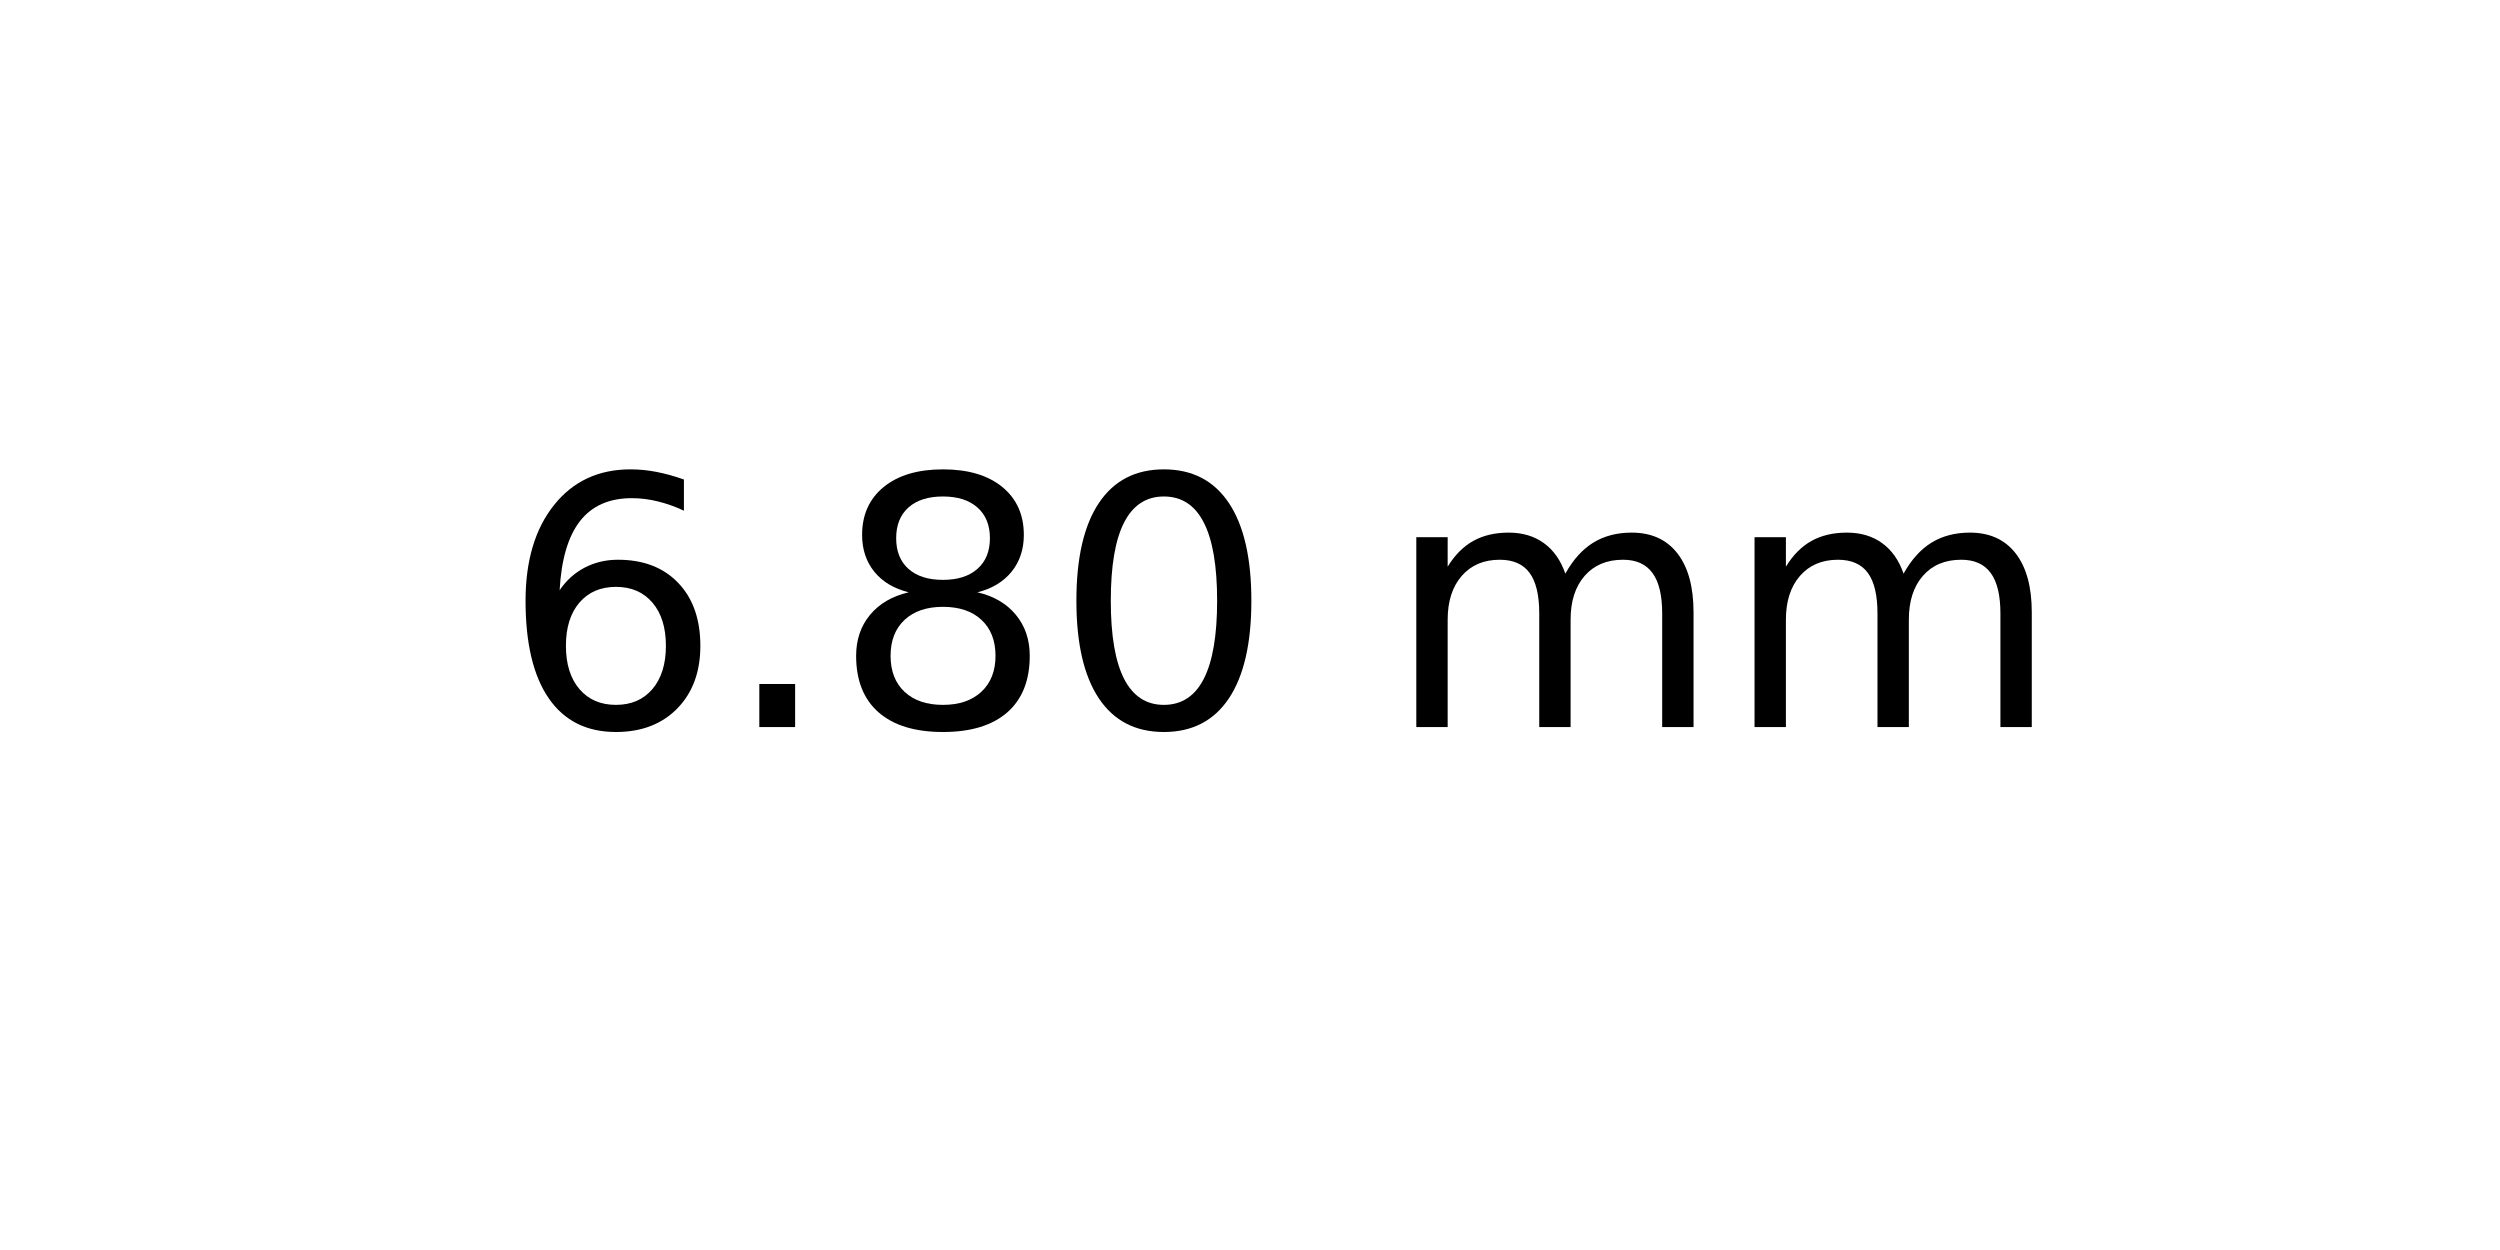
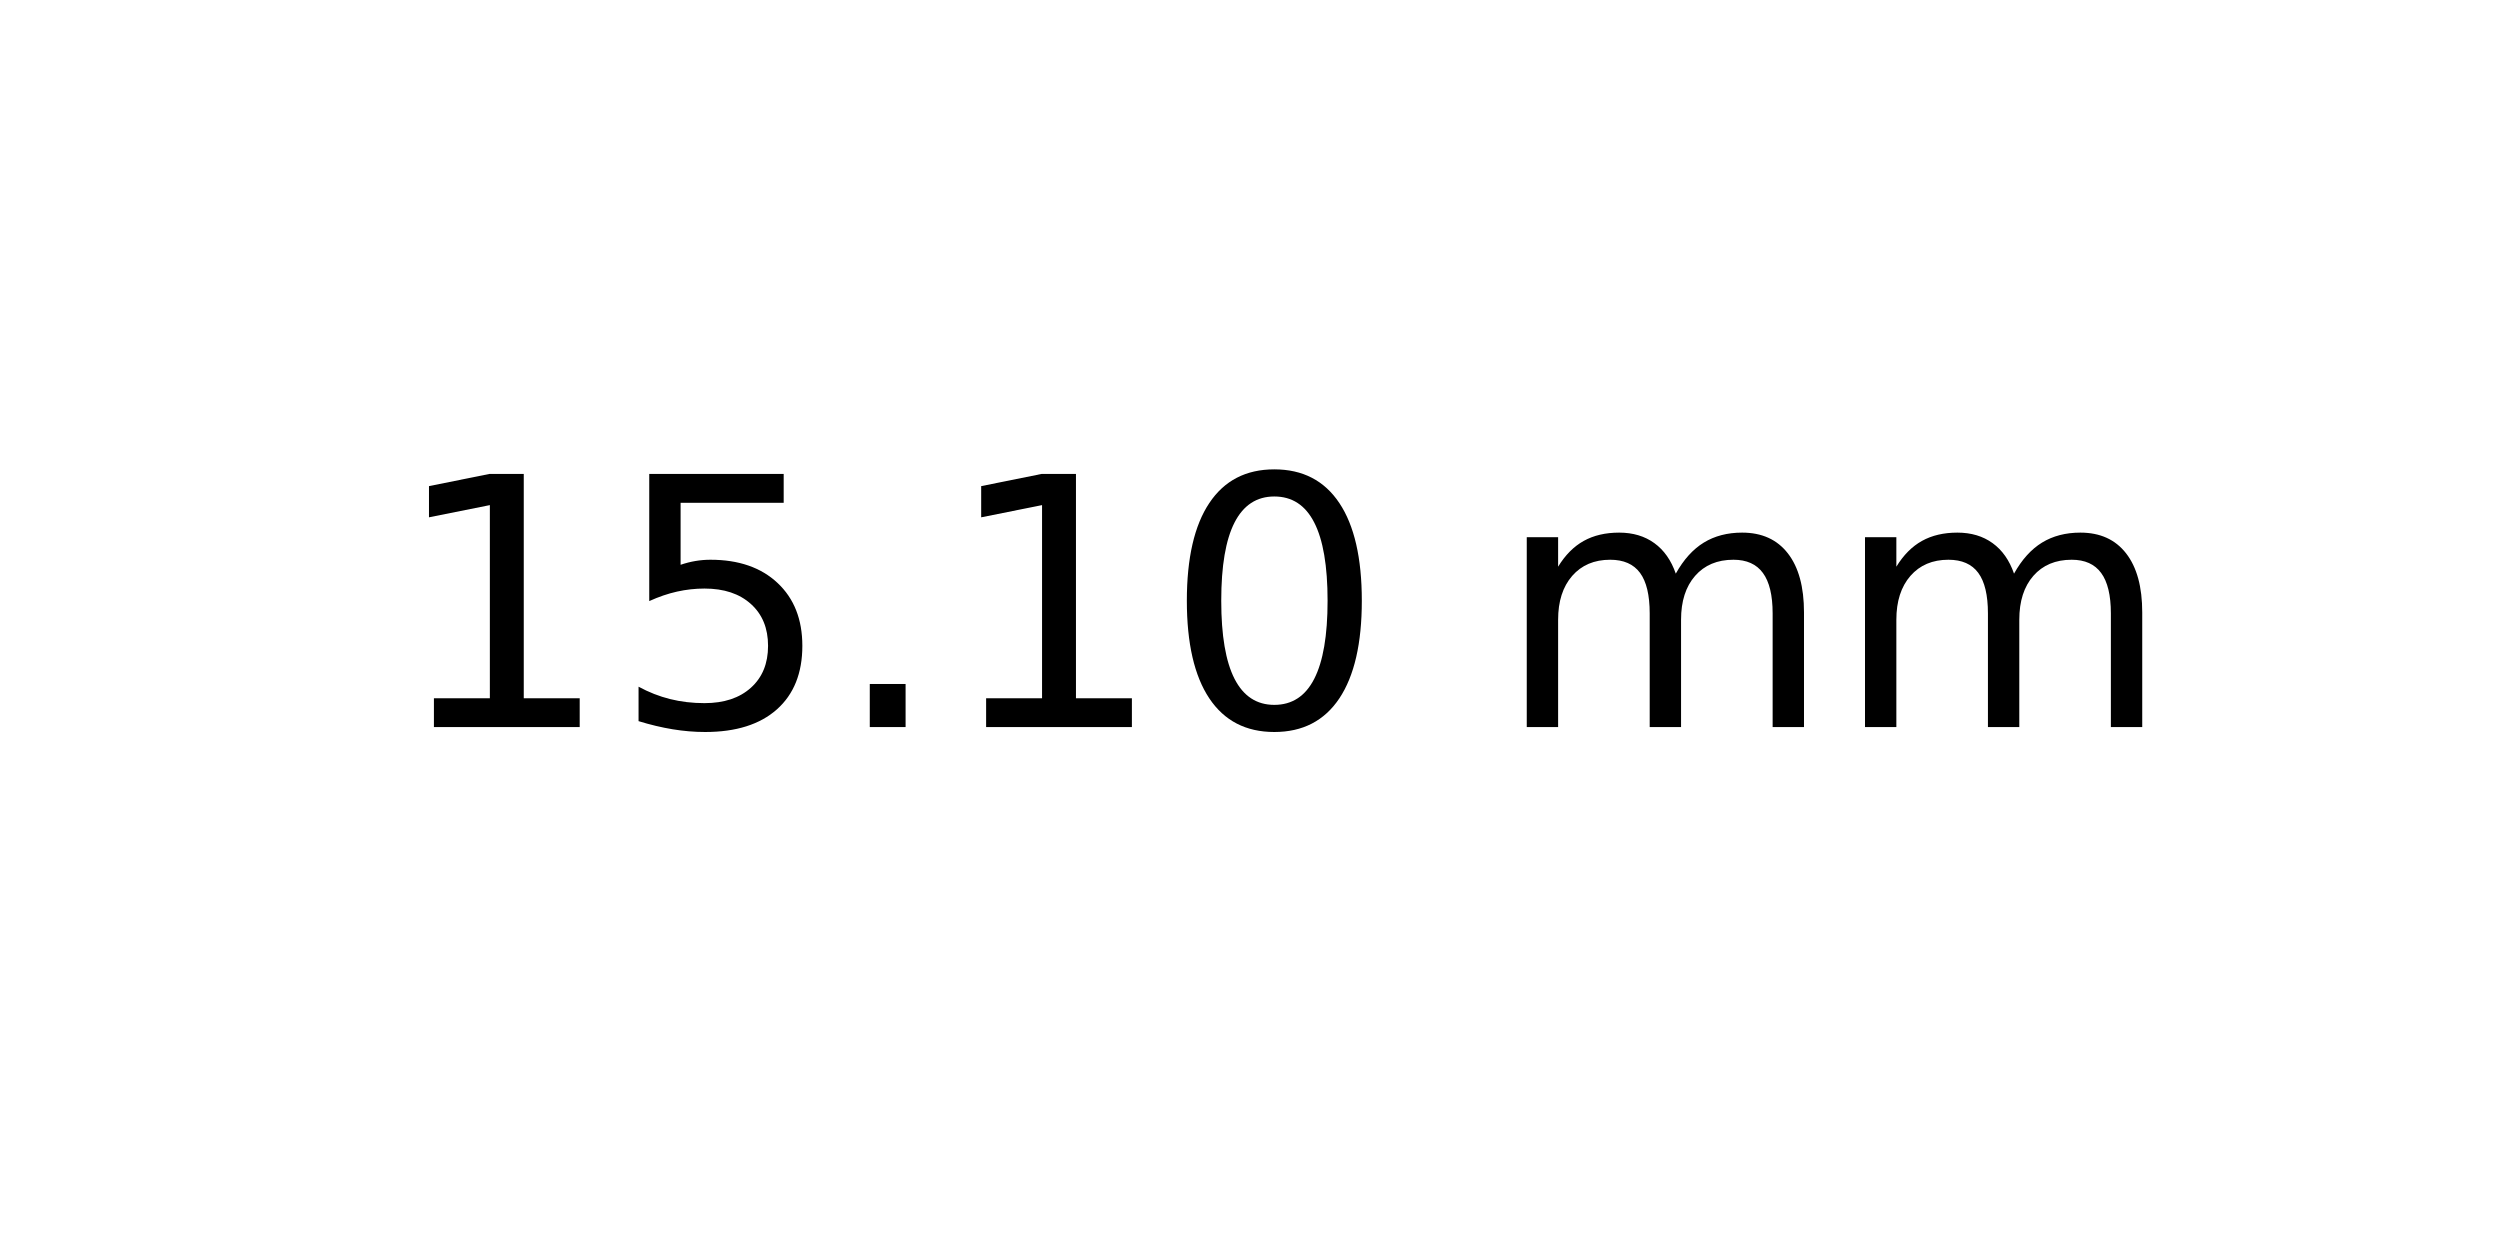
<svg xmlns="http://www.w3.org/2000/svg" xmlns:xlink="http://www.w3.org/1999/xlink" width="72pt" height="36pt" viewBox="0 0 72 36" version="1.1">
  <defs>
    <style type="text/css">*{stroke-linejoin: round; stroke-linecap: butt}</style>
  </defs>
  <g id="figure_1">
    <g id="axes_1">
      <g id="text_1">
-         <g transform="translate(14.4375 20.93937) scale(0.1 -0.1)">
+         <g transform="translate(11.25625 20.93937) scale(0.1 -0.1)">
          <defs>
-             <path id="DejaVuSans-36" d="M 2113 2584  Q 1688 2584 1439 2293  Q 1191 2003 1191 1497  Q 1191 994 1439 701  Q 1688 409 2113 409  Q 2538 409 2786 701  Q 3034 994 3034 1497  Q 3034 2003 2786 2293  Q 2538 2584 2113 2584  z M 3366 4563  L 3366 3988  Q 3128 4100 2886 4159  Q 2644 4219 2406 4219  Q 1781 4219 1451 3797  Q 1122 3375 1075 2522  Q 1259 2794 1537 2939  Q 1816 3084 2150 3084  Q 2853 3084 3261 2657  Q 3669 2231 3669 1497  Q 3669 778 3244 343  Q 2819 -91 2113 -91  Q 1303 -91 875 529  Q 447 1150 447 2328  Q 447 3434 972 4092  Q 1497 4750 2381 4750  Q 2619 4750 2861 4703  Q 3103 4656 3366 4563  z " transform="scale(0.015625)" />
+             <path id="DejaVuSans-31" d="M 794 531  L 1825 531  L 1825 4091  L 703 3866  L 703 4441  L 1819 4666  L 2450 4666  L 2450 531  L 3481 531  L 3481 0  L 794 0  L 794 531  z " transform="scale(0.015625)" />
+             <path id="DejaVuSans-35" d="M 691 4666  L 3169 4666  L 3169 4134  L 1269 4134  L 1269 2991  Q 1406 3038 1543 3061  Q 1681 3084 1819 3084  Q 2600 3084 3056 2656  Q 3513 2228 3513 1497  Q 3513 744 3044 326  Q 2575 -91 1722 -91  Q 1428 -91 1123 -41  Q 819 9 494 109  L 494 744  Q 775 591 1075 516  Q 1375 441 1709 441  Q 2250 441 2565 725  Q 2881 1009 2881 1497  Q 2881 1984 2565 2268  Q 2250 2553 1709 2553  Q 1456 2553 1204 2497  Q 953 2441 691 2322  L 691 4666  z " transform="scale(0.015625)" />
            <path id="DejaVuSans-2e" d="M 684 794  L 1344 794  L 1344 0  L 684 0  L 684 794  z " transform="scale(0.015625)" />
-             <path id="DejaVuSans-38" d="M 2034 2216  Q 1584 2216 1326 1975  Q 1069 1734 1069 1313  Q 1069 891 1326 650  Q 1584 409 2034 409  Q 2484 409 2743 651  Q 3003 894 3003 1313  Q 3003 1734 2745 1975  Q 2488 2216 2034 2216  z M 1403 2484  Q 997 2584 770 2862  Q 544 3141 544 3541  Q 544 4100 942 4425  Q 1341 4750 2034 4750  Q 2731 4750 3128 4425  Q 3525 4100 3525 3541  Q 3525 3141 3298 2862  Q 3072 2584 2669 2484  Q 3125 2378 3379 2068  Q 3634 1759 3634 1313  Q 3634 634 3220 271  Q 2806 -91 2034 -91  Q 1263 -91 848 271  Q 434 634 434 1313  Q 434 1759 690 2068  Q 947 2378 1403 2484  z M 1172 3481  Q 1172 3119 1398 2916  Q 1625 2713 2034 2713  Q 2441 2713 2670 2916  Q 2900 3119 2900 3481  Q 2900 3844 2670 4047  Q 2441 4250 2034 4250  Q 1625 4250 1398 4047  Q 1172 3844 1172 3481  z " transform="scale(0.015625)" />
            <path id="DejaVuSans-30" d="M 2034 4250  Q 1547 4250 1301 3770  Q 1056 3291 1056 2328  Q 1056 1369 1301 889  Q 1547 409 2034 409  Q 2525 409 2770 889  Q 3016 1369 3016 2328  Q 3016 3291 2770 3770  Q 2525 4250 2034 4250  z M 2034 4750  Q 2819 4750 3233 4129  Q 3647 3509 3647 2328  Q 3647 1150 3233 529  Q 2819 -91 2034 -91  Q 1250 -91 836 529  Q 422 1150 422 2328  Q 422 3509 836 4129  Q 1250 4750 2034 4750  z " transform="scale(0.015625)" />
            <path id="DejaVuSans-20" transform="scale(0.015625)" />
            <path id="DejaVuSans-6d" d="M 3328 2828  Q 3544 3216 3844 3400  Q 4144 3584 4550 3584  Q 5097 3584 5394 3201  Q 5691 2819 5691 2113  L 5691 0  L 5113 0  L 5113 2094  Q 5113 2597 4934 2840  Q 4756 3084 4391 3084  Q 3944 3084 3684 2787  Q 3425 2491 3425 1978  L 3425 0  L 2847 0  L 2847 2094  Q 2847 2600 2669 2842  Q 2491 3084 2119 3084  Q 1678 3084 1418 2786  Q 1159 2488 1159 1978  L 1159 0  L 581 0  L 581 3500  L 1159 3500  L 1159 2956  Q 1356 3278 1631 3431  Q 1906 3584 2284 3584  Q 2666 3584 2933 3390  Q 3200 3197 3328 2828  z " transform="scale(0.015625)" />
          </defs>
-           <use xlink:href="#DejaVuSans-36" />
-           <use xlink:href="#DejaVuSans-2e" x="63.623" />
-           <use xlink:href="#DejaVuSans-38" x="95.41" />
-           <use xlink:href="#DejaVuSans-30" x="159.033" />
-           <use xlink:href="#DejaVuSans-20" x="222.656" />
-           <use xlink:href="#DejaVuSans-6d" x="254.443" />
-           <use xlink:href="#DejaVuSans-6d" x="351.855" />
+           <use xlink:href="#DejaVuSans-31" />
+           <use xlink:href="#DejaVuSans-35" x="63.623" />
+           <use xlink:href="#DejaVuSans-2e" x="127.246" />
+           <use xlink:href="#DejaVuSans-31" x="159.033" />
+           <use xlink:href="#DejaVuSans-30" x="222.656" />
+           <use xlink:href="#DejaVuSans-20" x="286.279" />
+           <use xlink:href="#DejaVuSans-6d" x="318.066" />
+           <use xlink:href="#DejaVuSans-6d" x="415.479" />
        </g>
      </g>
    </g>
  </g>
</svg>
